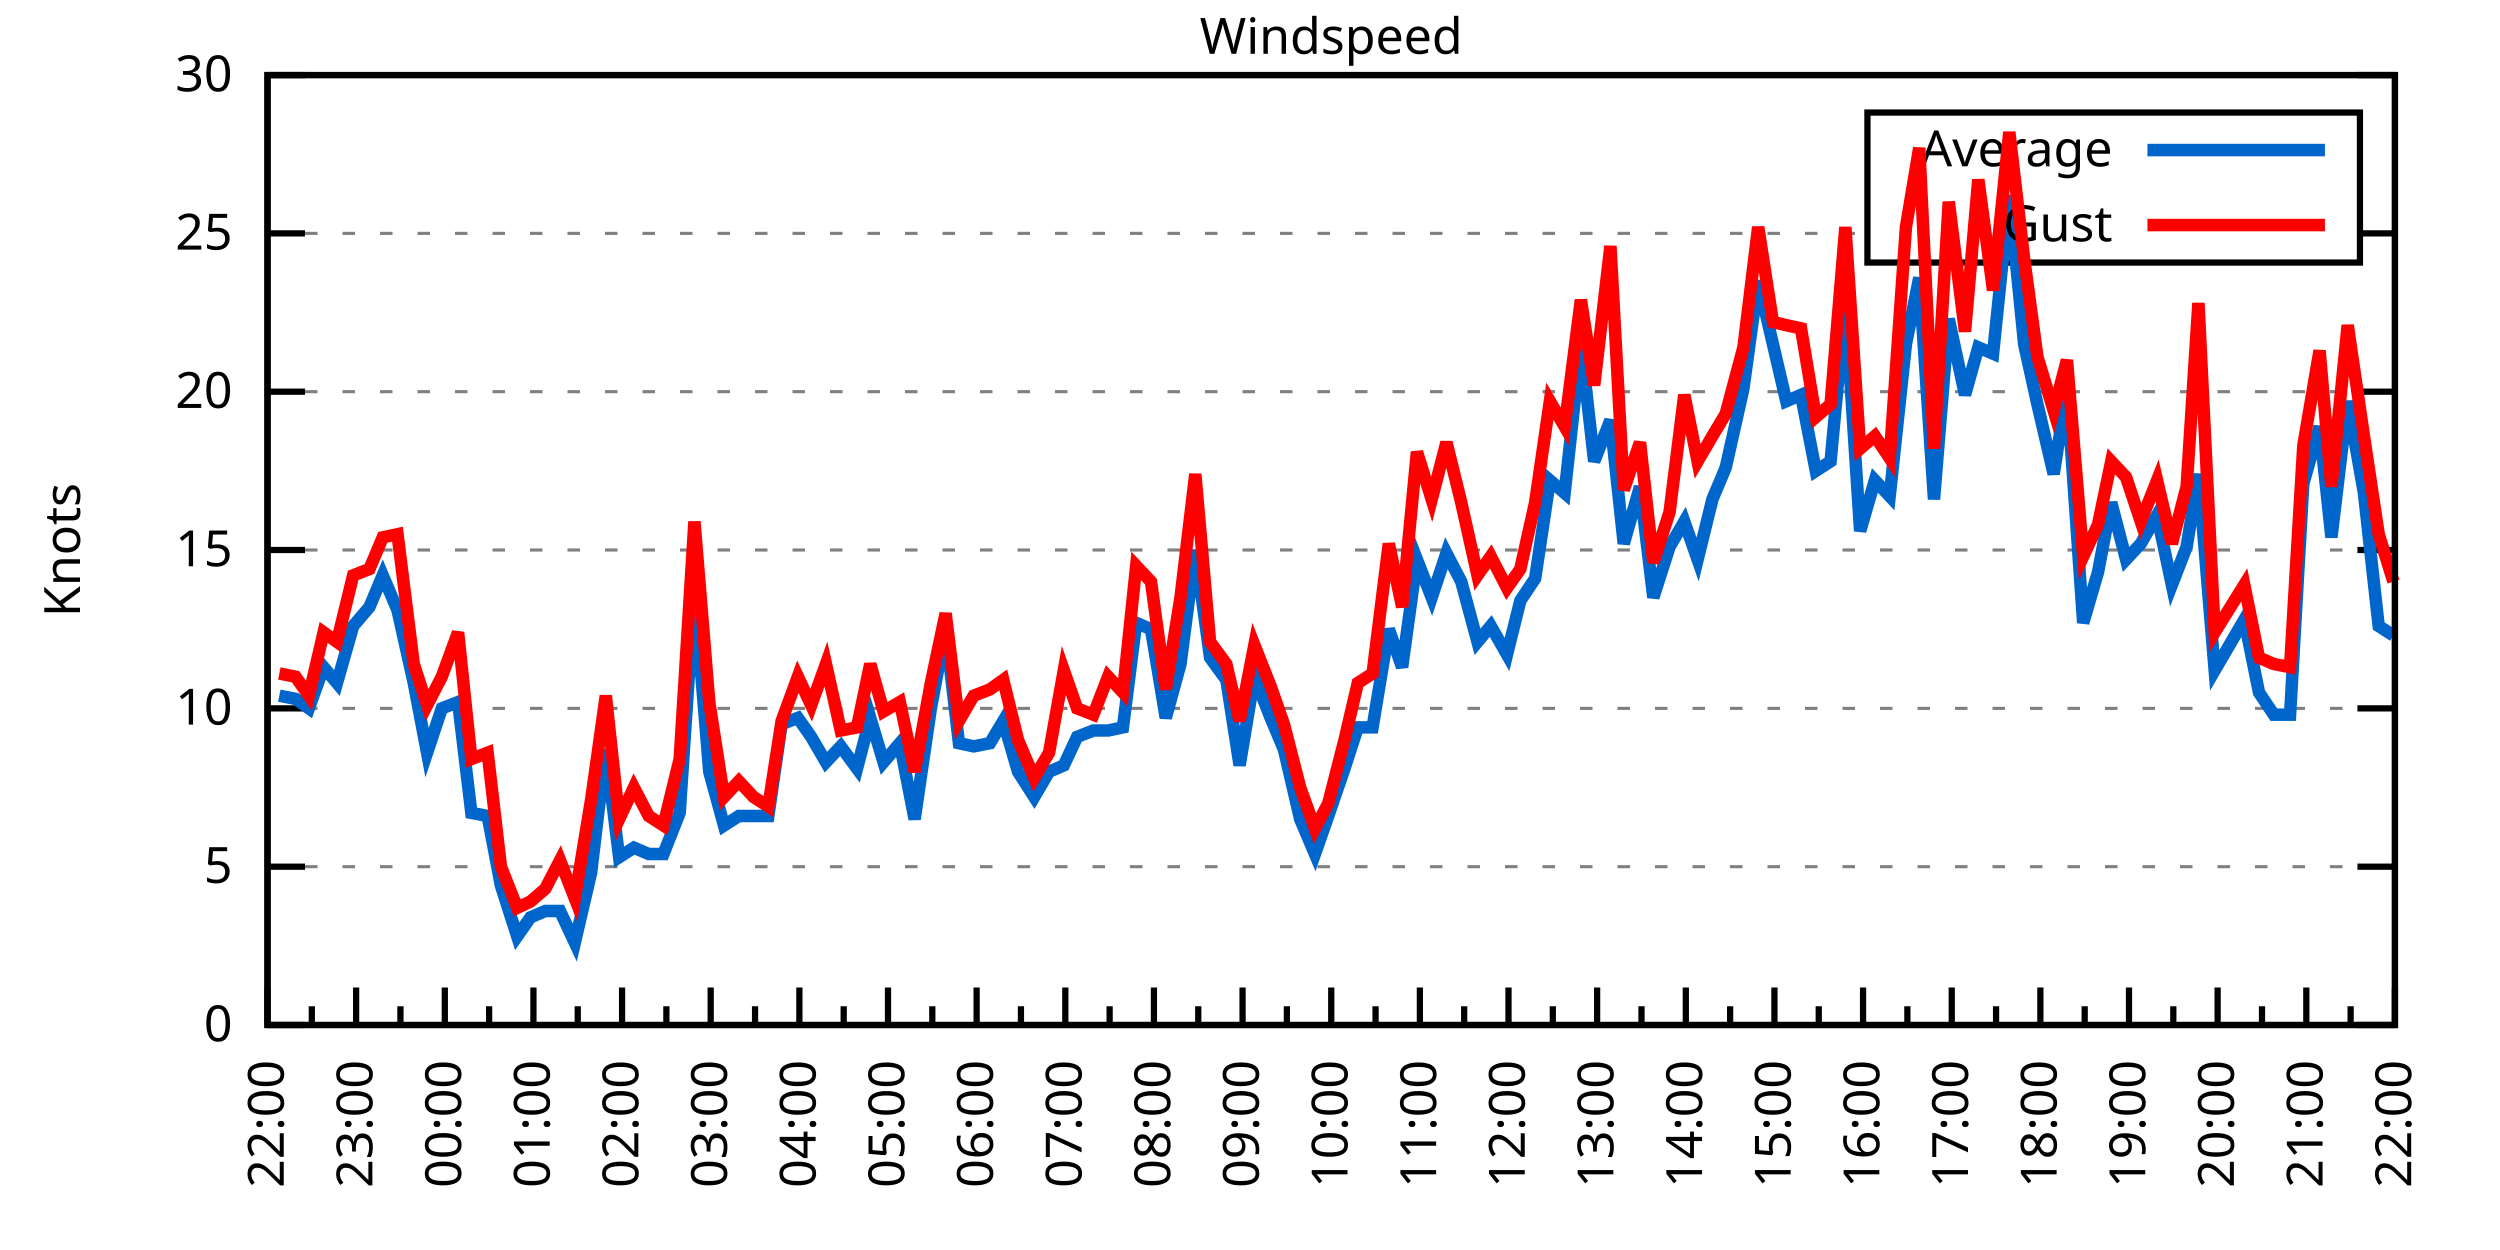
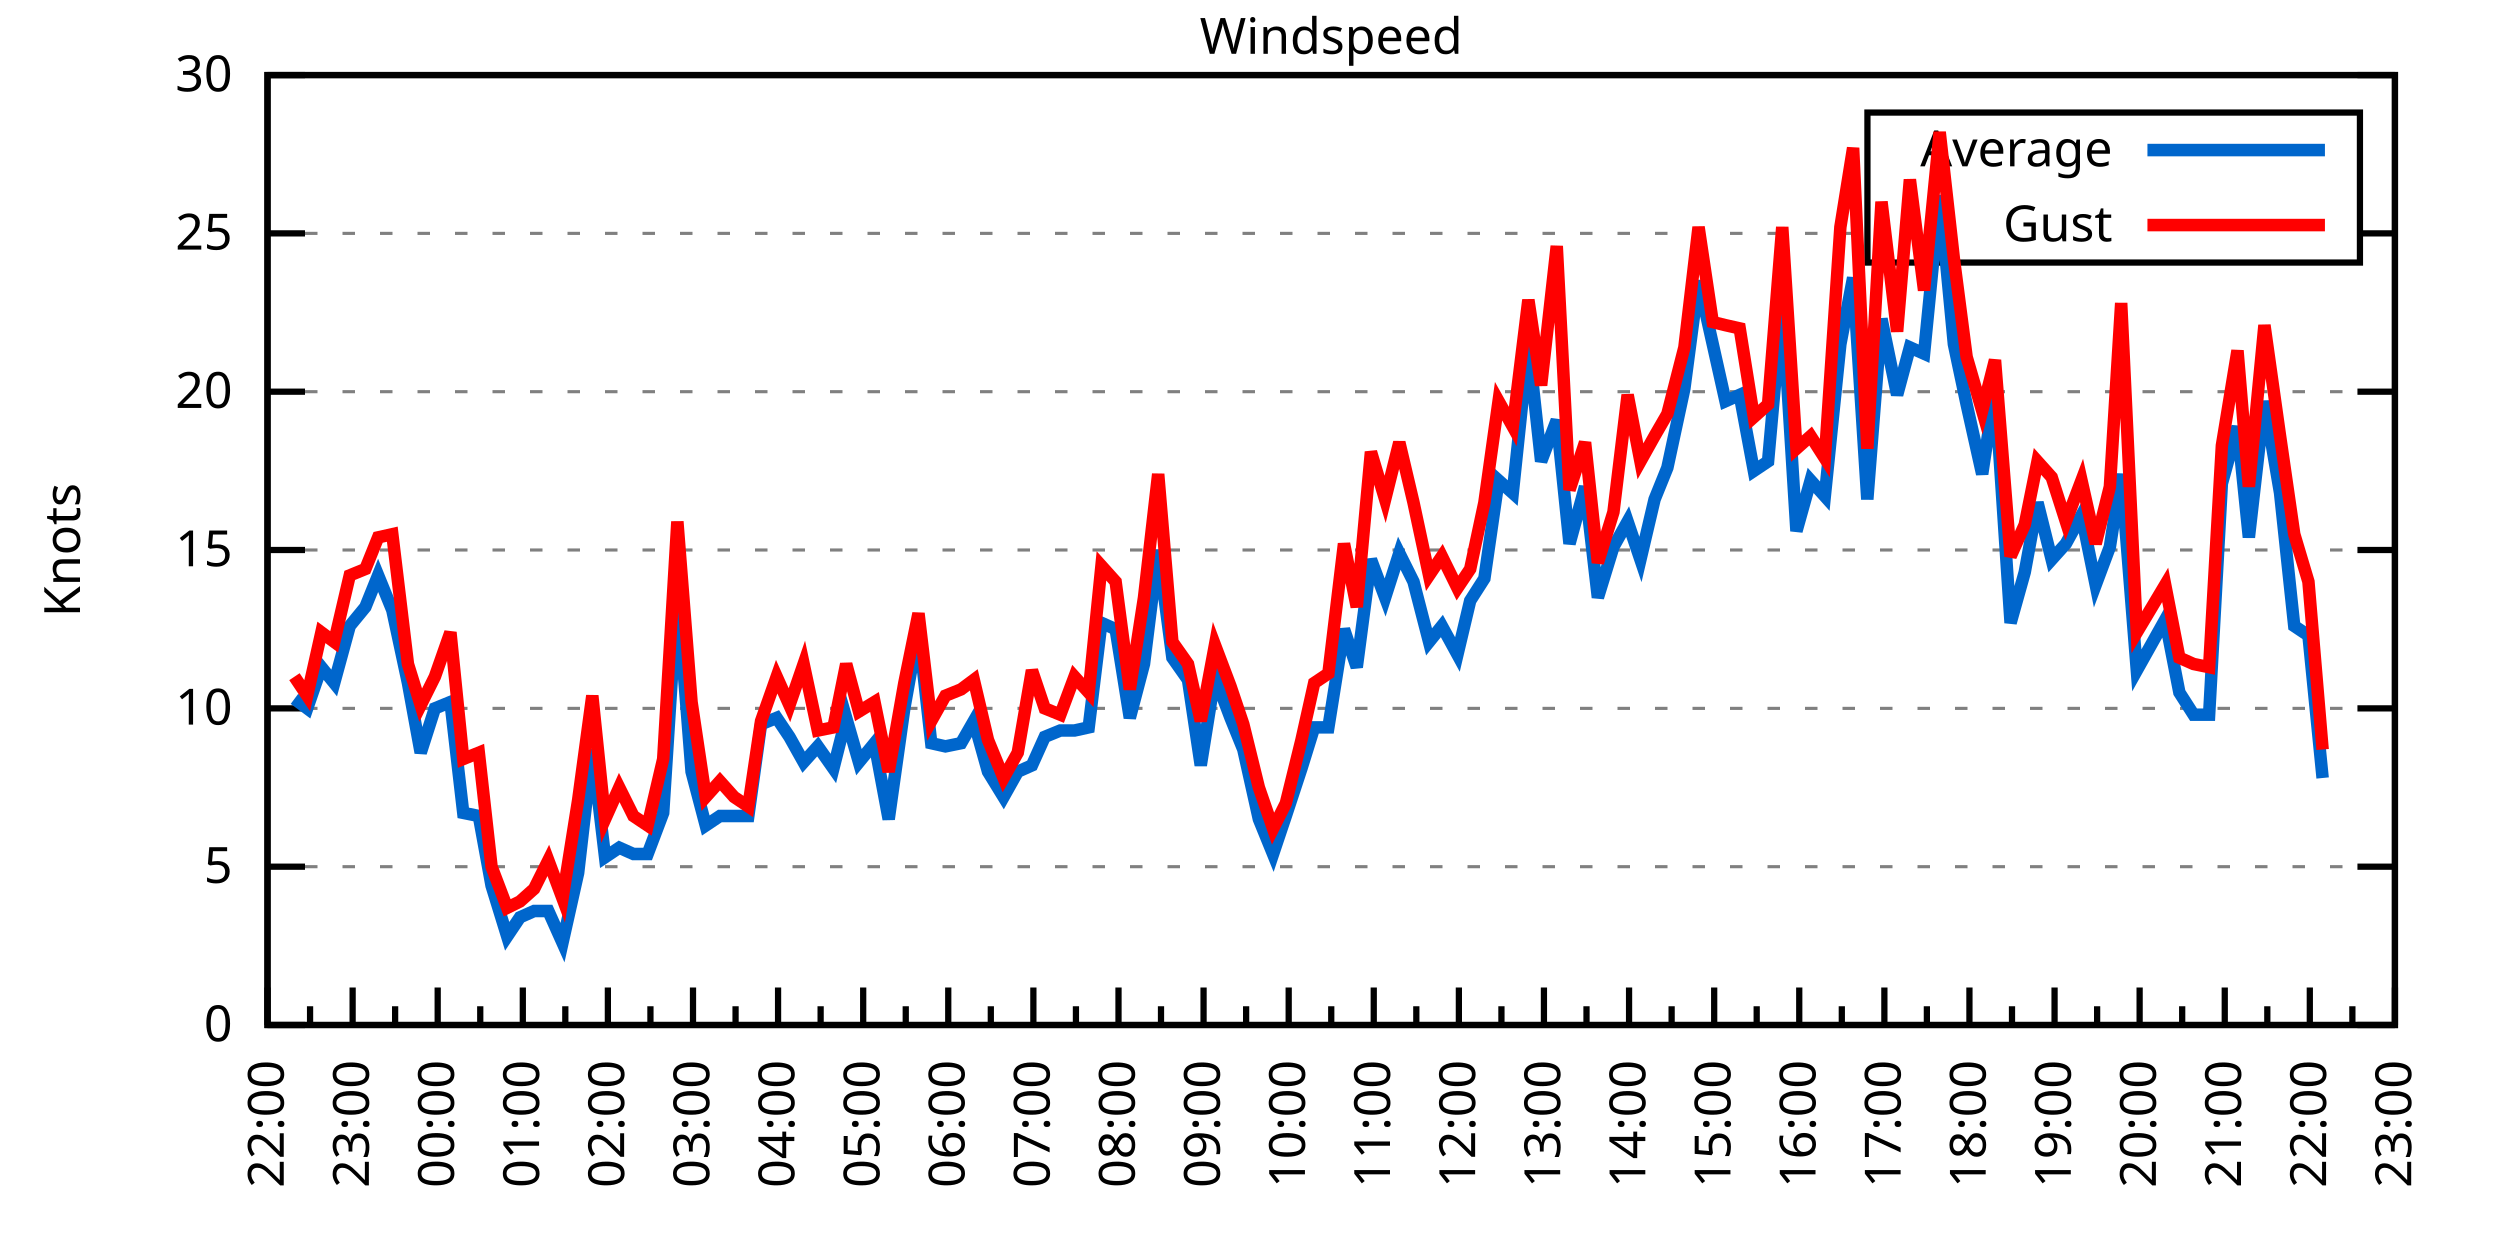
<svg xmlns="http://www.w3.org/2000/svg" xmlns:xlink="http://www.w3.org/1999/xlink" width="400" height="200" viewBox="0 0 400 200">
  <g id="gnuplot_canvas">
    <rect x="0" y="0" width="400" height="200" fill="none" />
    <defs>
      <circle id="gpDot" r="0.5" stroke-width="0.5" stroke="currentColor" />
      <path id="gpPt0" stroke-width="0.333" stroke="currentColor" d="M-1,0 h2 M0,-1 v2" />
      <path id="gpPt1" stroke-width="0.333" stroke="currentColor" d="M-1,-1 L1,1 M1,-1 L-1,1" />
      <path id="gpPt2" stroke-width="0.333" stroke="currentColor" d="M-1,0 L1,0 M0,-1 L0,1 M-1,-1 L1,1 M-1,1 L1,-1" />
      <rect id="gpPt3" stroke-width="0.333" stroke="currentColor" x="-1" y="-1" width="2" height="2" />
      <rect id="gpPt4" stroke-width="0.333" stroke="currentColor" fill="currentColor" x="-1" y="-1" width="2" height="2" />
      <circle id="gpPt5" stroke-width="0.333" stroke="currentColor" cx="0" cy="0" r="1" />
      <use xlink:href="#gpPt5" id="gpPt6" fill="currentColor" stroke="none" />
      <path id="gpPt7" stroke-width="0.333" stroke="currentColor" d="M0,-1.33 L-1.33,0.67 L1.33,0.67 z" />
      <use xlink:href="#gpPt7" id="gpPt8" fill="currentColor" stroke="none" />
      <use xlink:href="#gpPt7" id="gpPt9" stroke="currentColor" transform="rotate(180)" />
      <use xlink:href="#gpPt9" id="gpPt10" fill="currentColor" stroke="none" />
      <use xlink:href="#gpPt3" id="gpPt11" stroke="currentColor" transform="rotate(45)" />
      <use xlink:href="#gpPt11" id="gpPt12" fill="currentColor" stroke="none" />
      <path id="gpPt13" stroke-width="0.333" stroke="currentColor" d="M0,1.330 L1.265,0.411 L0.782,-1.067 L-0.782,-1.076 L-1.265,0.411 z" />
      <use xlink:href="#gpPt13" id="gpPt14" fill="currentColor" stroke="none" />
      <filter id="textbox" filterUnits="objectBoundingBox" x="0" y="0" height="1" width="1">
        <feFlood flood-color="white" flood-opacity="1" result="bgnd" />
        <feComposite in="SourceGraphic" in2="bgnd" operator="atop" />
      </filter>
      <filter id="greybox" filterUnits="objectBoundingBox" x="0" y="0" height="1" width="1">
        <feFlood flood-color="lightgrey" flood-opacity="1" result="grey" />
        <feComposite in="SourceGraphic" in2="grey" operator="atop" />
      </filter>
    </defs>
    <g fill="none" color="white" stroke="currentColor" stroke-width="1.00" stroke-linecap="butt" stroke-linejoin="miter">
</g>
    <g fill="none" color="black" stroke="currentColor" stroke-width="1.00" stroke-linecap="butt" stroke-linejoin="miter">
      <g stroke="none" shape-rendering="crispEdges">
        <polygon fill="rgb(255, 255, 255)" points="42.80,164.00 383.18,164.00 383.18,12.02 42.80,12.02 " />
      </g>
    </g>
    <g fill="none" color="black" stroke="currentColor" stroke-width="1.00" stroke-linecap="butt" stroke-linejoin="miter">
</g>
    <g fill="none" color="black" stroke="black" stroke-width="0.50" stroke-linecap="butt" stroke-linejoin="miter">
</g>
    <g fill="none" color="gray" stroke="currentColor" stroke-width="0.50" stroke-linecap="butt" stroke-linejoin="miter">
      <path stroke="gray" stroke-dasharray="2,4" class="gridline" d="M42.80,164.00 L383.19,164.00  " />
    </g>
    <g fill="none" color="gray" stroke="gray" stroke-width="1.00" stroke-linecap="butt" stroke-linejoin="miter">
</g>
    <g fill="none" color="black" stroke="currentColor" stroke-width="1.00" stroke-linecap="butt" stroke-linejoin="miter">
      <path stroke="black" d="M42.80,164.00 L48.80,164.00 M383.19,164.00 L377.19,164.00  " />
      <g transform="translate(37.20,166.60)" stroke="none" fill="black" font-family="Sans" font-size="8.00" text-anchor="end">
        <text>
          <tspan font-family="Sans"> 0</tspan>
        </text>
      </g>
    </g>
    <g fill="none" color="black" stroke="currentColor" stroke-width="1.00" stroke-linecap="butt" stroke-linejoin="miter">
</g>
    <g fill="none" color="black" stroke="black" stroke-width="0.50" stroke-linecap="butt" stroke-linejoin="miter">
</g>
    <g fill="none" color="gray" stroke="currentColor" stroke-width="0.50" stroke-linecap="butt" stroke-linejoin="miter">
      <path stroke="gray" stroke-dasharray="2,4" class="gridline" d="M42.80,138.67 L383.19,138.67  " />
    </g>
    <g fill="none" color="gray" stroke="gray" stroke-width="1.00" stroke-linecap="butt" stroke-linejoin="miter">
</g>
    <g fill="none" color="black" stroke="currentColor" stroke-width="1.00" stroke-linecap="butt" stroke-linejoin="miter">
      <path stroke="black" d="M42.80,138.67 L48.80,138.67 M383.19,138.67 L377.19,138.67  " />
      <g transform="translate(37.20,141.27)" stroke="none" fill="black" font-family="Sans" font-size="8.00" text-anchor="end">
        <text>
          <tspan font-family="Sans"> 5</tspan>
        </text>
      </g>
    </g>
    <g fill="none" color="black" stroke="currentColor" stroke-width="1.00" stroke-linecap="butt" stroke-linejoin="miter">
</g>
    <g fill="none" color="black" stroke="black" stroke-width="0.50" stroke-linecap="butt" stroke-linejoin="miter">
</g>
    <g fill="none" color="gray" stroke="currentColor" stroke-width="0.50" stroke-linecap="butt" stroke-linejoin="miter">
      <path stroke="gray" stroke-dasharray="2,4" class="gridline" d="M42.80,113.34 L383.19,113.34  " />
    </g>
    <g fill="none" color="gray" stroke="gray" stroke-width="1.00" stroke-linecap="butt" stroke-linejoin="miter">
</g>
    <g fill="none" color="black" stroke="currentColor" stroke-width="1.00" stroke-linecap="butt" stroke-linejoin="miter">
      <path stroke="black" d="M42.80,113.34 L48.80,113.34 M383.19,113.34 L377.19,113.34  " />
      <g transform="translate(37.20,115.94)" stroke="none" fill="black" font-family="Sans" font-size="8.00" text-anchor="end">
        <text>
          <tspan font-family="Sans"> 10</tspan>
        </text>
      </g>
    </g>
    <g fill="none" color="black" stroke="currentColor" stroke-width="1.00" stroke-linecap="butt" stroke-linejoin="miter">
</g>
    <g fill="none" color="black" stroke="black" stroke-width="0.50" stroke-linecap="butt" stroke-linejoin="miter">
</g>
    <g fill="none" color="gray" stroke="currentColor" stroke-width="0.50" stroke-linecap="butt" stroke-linejoin="miter">
      <path stroke="gray" stroke-dasharray="2,4" class="gridline" d="M42.80,88.00 L383.19,88.00  " />
    </g>
    <g fill="none" color="gray" stroke="gray" stroke-width="1.00" stroke-linecap="butt" stroke-linejoin="miter">
</g>
    <g fill="none" color="black" stroke="currentColor" stroke-width="1.00" stroke-linecap="butt" stroke-linejoin="miter">
      <path stroke="black" d="M42.80,88.00 L48.80,88.00 M383.19,88.00 L377.19,88.00  " />
      <g transform="translate(37.20,90.60)" stroke="none" fill="black" font-family="Sans" font-size="8.00" text-anchor="end">
        <text>
          <tspan font-family="Sans"> 15</tspan>
        </text>
      </g>
    </g>
    <g fill="none" color="black" stroke="currentColor" stroke-width="1.00" stroke-linecap="butt" stroke-linejoin="miter">
</g>
    <g fill="none" color="black" stroke="black" stroke-width="0.50" stroke-linecap="butt" stroke-linejoin="miter">
</g>
    <g fill="none" color="gray" stroke="currentColor" stroke-width="0.50" stroke-linecap="butt" stroke-linejoin="miter">
      <path stroke="gray" stroke-dasharray="2,4" class="gridline" d="M42.80,62.67 L383.19,62.67  " />
    </g>
    <g fill="none" color="gray" stroke="gray" stroke-width="1.00" stroke-linecap="butt" stroke-linejoin="miter">
</g>
    <g fill="none" color="black" stroke="currentColor" stroke-width="1.00" stroke-linecap="butt" stroke-linejoin="miter">
      <path stroke="black" d="M42.80,62.67 L48.80,62.67 M383.19,62.67 L377.19,62.67  " />
      <g transform="translate(37.20,65.27)" stroke="none" fill="black" font-family="Sans" font-size="8.00" text-anchor="end">
        <text>
          <tspan font-family="Sans"> 20</tspan>
        </text>
      </g>
    </g>
    <g fill="none" color="black" stroke="currentColor" stroke-width="1.00" stroke-linecap="butt" stroke-linejoin="miter">
</g>
    <g fill="none" color="black" stroke="black" stroke-width="0.50" stroke-linecap="butt" stroke-linejoin="miter">
</g>
    <g fill="none" color="gray" stroke="currentColor" stroke-width="0.50" stroke-linecap="butt" stroke-linejoin="miter">
      <path stroke="gray" stroke-dasharray="2,4" class="gridline" d="M42.80,37.34 L298.79,37.34 M377.59,37.34 L383.19,37.34  " />
    </g>
    <g fill="none" color="gray" stroke="gray" stroke-width="1.00" stroke-linecap="butt" stroke-linejoin="miter">
</g>
    <g fill="none" color="black" stroke="currentColor" stroke-width="1.00" stroke-linecap="butt" stroke-linejoin="miter">
      <path stroke="black" d="M42.80,37.34 L48.80,37.34 M383.19,37.34 L377.19,37.34  " />
      <g transform="translate(37.20,39.94)" stroke="none" fill="black" font-family="Sans" font-size="8.00" text-anchor="end">
        <text>
          <tspan font-family="Sans"> 25</tspan>
        </text>
      </g>
    </g>
    <g fill="none" color="black" stroke="currentColor" stroke-width="1.00" stroke-linecap="butt" stroke-linejoin="miter">
</g>
    <g fill="none" color="black" stroke="black" stroke-width="0.50" stroke-linecap="butt" stroke-linejoin="miter">
</g>
    <g fill="none" color="gray" stroke="currentColor" stroke-width="0.50" stroke-linecap="butt" stroke-linejoin="miter">
      <path stroke="gray" stroke-dasharray="2,4" class="gridline" d="M42.80,12.01 L383.19,12.01  " />
    </g>
    <g fill="none" color="gray" stroke="gray" stroke-width="1.00" stroke-linecap="butt" stroke-linejoin="miter">
</g>
    <g fill="none" color="black" stroke="currentColor" stroke-width="1.00" stroke-linecap="butt" stroke-linejoin="miter">
      <path stroke="black" d="M42.80,12.01 L48.80,12.01 M383.19,12.01 L377.19,12.01  " />
      <g transform="translate(37.20,14.61)" stroke="none" fill="black" font-family="Sans" font-size="8.00" text-anchor="end">
        <text>
          <tspan font-family="Sans"> 30</tspan>
        </text>
      </g>
    </g>
    <g fill="none" color="black" stroke="currentColor" stroke-width="1.00" stroke-linecap="butt" stroke-linejoin="miter">
      <path stroke="black" d="M42.80,164.00 L42.80,158.00  " />
      <g transform="translate(45.40,169.60) rotate(270)" stroke="none" fill="black" font-family="Sans" font-size="8.00" text-anchor="end">
        <text>
          <tspan font-family="Sans">22:00</tspan>
        </text>
      </g>
    </g>
    <g fill="none" color="black" stroke="currentColor" stroke-width="1.00" stroke-linecap="butt" stroke-linejoin="miter">
-       <path stroke="black" d="M49.89,164.00 L49.89,161.00 M56.98,164.00 L56.98,158.00  " />
-       <g transform="translate(59.58,169.60) rotate(270)" stroke="none" fill="black" font-family="Sans" font-size="8.00" text-anchor="end">
+       <path stroke="black" d="M49.61,164.00 L49.61,161.00 M56.42,164.00 L56.42,158.00  " />
+       <g transform="translate(59.02,169.60) rotate(270)" stroke="none" fill="black" font-family="Sans" font-size="8.00" text-anchor="end">
        <text>
          <tspan font-family="Sans">23:00</tspan>
        </text>
      </g>
    </g>
    <g fill="none" color="black" stroke="currentColor" stroke-width="1.00" stroke-linecap="butt" stroke-linejoin="miter">
-       <path stroke="black" d="M64.07,164.00 L64.07,161.00 M71.17,164.00 L71.17,158.00  " />
-       <g transform="translate(73.77,169.60) rotate(270)" stroke="none" fill="black" font-family="Sans" font-size="8.00" text-anchor="end">
+       <path stroke="black" d="M63.22,164.00 L63.22,161.00 M70.03,164.00 L70.03,158.00  " />
+       <g transform="translate(72.63,169.60) rotate(270)" stroke="none" fill="black" font-family="Sans" font-size="8.00" text-anchor="end">
        <text>
          <tspan font-family="Sans">00:00</tspan>
        </text>
      </g>
    </g>
    <g fill="none" color="black" stroke="currentColor" stroke-width="1.00" stroke-linecap="butt" stroke-linejoin="miter">
-       <path stroke="black" d="M78.26,164.00 L78.26,161.00 M85.35,164.00 L85.35,158.00  " />
-       <g transform="translate(87.95,169.60) rotate(270)" stroke="none" fill="black" font-family="Sans" font-size="8.00" text-anchor="end">
+       <path stroke="black" d="M76.84,164.00 L76.84,161.00 M83.65,164.00 L83.65,158.00  " />
+       <g transform="translate(86.25,169.60) rotate(270)" stroke="none" fill="black" font-family="Sans" font-size="8.00" text-anchor="end">
        <text>
          <tspan font-family="Sans">01:00</tspan>
        </text>
      </g>
    </g>
    <g fill="none" color="black" stroke="currentColor" stroke-width="1.00" stroke-linecap="butt" stroke-linejoin="miter">
-       <path stroke="black" d="M92.44,164.00 L92.44,161.00 M99.53,164.00 L99.53,158.00  " />
-       <g transform="translate(102.13,169.60) rotate(270)" stroke="none" fill="black" font-family="Sans" font-size="8.00" text-anchor="end">
+       <path stroke="black" d="M90.45,164.00 L90.45,161.00 M97.26,164.00 L97.26,158.00  " />
+       <g transform="translate(99.86,169.60) rotate(270)" stroke="none" fill="black" font-family="Sans" font-size="8.00" text-anchor="end">
        <text>
          <tspan font-family="Sans">02:00</tspan>
        </text>
      </g>
    </g>
    <g fill="none" color="black" stroke="currentColor" stroke-width="1.00" stroke-linecap="butt" stroke-linejoin="miter">
-       <path stroke="black" d="M106.62,164.00 L106.62,161.00 M113.71,164.00 L113.71,158.00  " />
-       <g transform="translate(116.31,169.60) rotate(270)" stroke="none" fill="black" font-family="Sans" font-size="8.00" text-anchor="end">
+       <path stroke="black" d="M104.07,164.00 L104.07,161.00 M110.88,164.00 L110.88,158.00  " />
+       <g transform="translate(113.48,169.60) rotate(270)" stroke="none" fill="black" font-family="Sans" font-size="8.00" text-anchor="end">
        <text>
          <tspan font-family="Sans">03:00</tspan>
        </text>
      </g>
    </g>
    <g fill="none" color="black" stroke="currentColor" stroke-width="1.00" stroke-linecap="butt" stroke-linejoin="miter">
-       <path stroke="black" d="M120.81,164.00 L120.81,161.00 M127.90,164.00 L127.90,158.00  " />
-       <g transform="translate(130.50,169.60) rotate(270)" stroke="none" fill="black" font-family="Sans" font-size="8.00" text-anchor="end">
+       <path stroke="black" d="M117.69,164.00 L117.69,161.00 M124.49,164.00 L124.49,158.00  " />
+       <g transform="translate(127.09,169.60) rotate(270)" stroke="none" fill="black" font-family="Sans" font-size="8.00" text-anchor="end">
        <text>
          <tspan font-family="Sans">04:00</tspan>
        </text>
      </g>
    </g>
    <g fill="none" color="black" stroke="currentColor" stroke-width="1.00" stroke-linecap="butt" stroke-linejoin="miter">
-       <path stroke="black" d="M134.99,164.00 L134.99,161.00 M142.08,164.00 L142.08,158.00  " />
-       <g transform="translate(144.68,169.60) rotate(270)" stroke="none" fill="black" font-family="Sans" font-size="8.00" text-anchor="end">
+       <path stroke="black" d="M131.30,164.00 L131.30,161.00 M138.11,164.00 L138.11,158.00  " />
+       <g transform="translate(140.71,169.60) rotate(270)" stroke="none" fill="black" font-family="Sans" font-size="8.00" text-anchor="end">
        <text>
          <tspan font-family="Sans">05:00</tspan>
        </text>
      </g>
    </g>
    <g fill="none" color="black" stroke="currentColor" stroke-width="1.00" stroke-linecap="butt" stroke-linejoin="miter">
-       <path stroke="black" d="M149.17,164.00 L149.17,161.00 M156.26,164.00 L156.26,158.00  " />
-       <g transform="translate(158.86,169.60) rotate(270)" stroke="none" fill="black" font-family="Sans" font-size="8.00" text-anchor="end">
+       <path stroke="black" d="M144.92,164.00 L144.92,161.00 M151.72,164.00 L151.72,158.00  " />
+       <g transform="translate(154.32,169.60) rotate(270)" stroke="none" fill="black" font-family="Sans" font-size="8.00" text-anchor="end">
        <text>
          <tspan font-family="Sans">06:00</tspan>
        </text>
      </g>
    </g>
    <g fill="none" color="black" stroke="currentColor" stroke-width="1.00" stroke-linecap="butt" stroke-linejoin="miter">
-       <path stroke="black" d="M163.35,164.00 L163.35,161.00 M170.45,164.00 L170.45,158.00  " />
-       <g transform="translate(173.05,169.60) rotate(270)" stroke="none" fill="black" font-family="Sans" font-size="8.00" text-anchor="end">
+       <path stroke="black" d="M158.53,164.00 L158.53,161.00 M165.34,164.00 L165.34,158.00  " />
+       <g transform="translate(167.94,169.60) rotate(270)" stroke="none" fill="black" font-family="Sans" font-size="8.00" text-anchor="end">
        <text>
          <tspan font-family="Sans">07:00</tspan>
        </text>
      </g>
    </g>
    <g fill="none" color="black" stroke="currentColor" stroke-width="1.00" stroke-linecap="butt" stroke-linejoin="miter">
-       <path stroke="black" d="M177.54,164.00 L177.54,161.00 M184.63,164.00 L184.63,158.00  " />
-       <g transform="translate(187.23,169.60) rotate(270)" stroke="none" fill="black" font-family="Sans" font-size="8.00" text-anchor="end">
+       <path stroke="black" d="M172.15,164.00 L172.15,161.00 M178.96,164.00 L178.96,158.00  " />
+       <g transform="translate(181.56,169.60) rotate(270)" stroke="none" fill="black" font-family="Sans" font-size="8.00" text-anchor="end">
        <text>
          <tspan font-family="Sans">08:00</tspan>
        </text>
      </g>
    </g>
    <g fill="none" color="black" stroke="currentColor" stroke-width="1.00" stroke-linecap="butt" stroke-linejoin="miter">
-       <path stroke="black" d="M191.72,164.00 L191.72,161.00 M198.81,164.00 L198.81,158.00  " />
-       <g transform="translate(201.41,169.60) rotate(270)" stroke="none" fill="black" font-family="Sans" font-size="8.00" text-anchor="end">
+       <path stroke="black" d="M185.76,164.00 L185.76,161.00 M192.57,164.00 L192.57,158.00  " />
+       <g transform="translate(195.17,169.60) rotate(270)" stroke="none" fill="black" font-family="Sans" font-size="8.00" text-anchor="end">
        <text>
          <tspan font-family="Sans">09:00</tspan>
        </text>
      </g>
    </g>
    <g fill="none" color="black" stroke="currentColor" stroke-width="1.00" stroke-linecap="butt" stroke-linejoin="miter">
-       <path stroke="black" d="M205.90,164.00 L205.90,161.00 M213.00,164.00 L213.00,158.00  " />
-       <g transform="translate(215.60,169.60) rotate(270)" stroke="none" fill="black" font-family="Sans" font-size="8.00" text-anchor="end">
+       <path stroke="black" d="M199.38,164.00 L199.38,161.00 M206.19,164.00 L206.19,158.00  " />
+       <g transform="translate(208.79,169.60) rotate(270)" stroke="none" fill="black" font-family="Sans" font-size="8.00" text-anchor="end">
        <text>
          <tspan font-family="Sans">10:00</tspan>
        </text>
      </g>
    </g>
    <g fill="none" color="black" stroke="currentColor" stroke-width="1.00" stroke-linecap="butt" stroke-linejoin="miter">
-       <path stroke="black" d="M220.09,164.00 L220.09,161.00 M227.18,164.00 L227.18,158.00  " />
-       <g transform="translate(229.78,169.60) rotate(270)" stroke="none" fill="black" font-family="Sans" font-size="8.00" text-anchor="end">
+       <path stroke="black" d="M213.00,164.00 L213.00,161.00 M219.80,164.00 L219.80,158.00  " />
+       <g transform="translate(222.40,169.60) rotate(270)" stroke="none" fill="black" font-family="Sans" font-size="8.00" text-anchor="end">
        <text>
          <tspan font-family="Sans">11:00</tspan>
        </text>
      </g>
    </g>
    <g fill="none" color="black" stroke="currentColor" stroke-width="1.00" stroke-linecap="butt" stroke-linejoin="miter">
-       <path stroke="black" d="M234.27,164.00 L234.27,161.00 M241.36,164.00 L241.36,158.00  " />
-       <g transform="translate(243.96,169.60) rotate(270)" stroke="none" fill="black" font-family="Sans" font-size="8.00" text-anchor="end">
+       <path stroke="black" d="M226.61,164.00 L226.61,161.00 M233.42,164.00 L233.42,158.00  " />
+       <g transform="translate(236.02,169.60) rotate(270)" stroke="none" fill="black" font-family="Sans" font-size="8.00" text-anchor="end">
        <text>
          <tspan font-family="Sans">12:00</tspan>
        </text>
      </g>
    </g>
    <g fill="none" color="black" stroke="currentColor" stroke-width="1.00" stroke-linecap="butt" stroke-linejoin="miter">
-       <path stroke="black" d="M248.45,164.00 L248.45,161.00 M255.54,164.00 L255.54,158.00  " />
-       <g transform="translate(258.14,169.60) rotate(270)" stroke="none" fill="black" font-family="Sans" font-size="8.00" text-anchor="end">
+       <path stroke="black" d="M240.23,164.00 L240.23,161.00 M247.03,164.00 L247.03,158.00  " />
+       <g transform="translate(249.63,169.60) rotate(270)" stroke="none" fill="black" font-family="Sans" font-size="8.00" text-anchor="end">
        <text>
          <tspan font-family="Sans">13:00</tspan>
        </text>
      </g>
    </g>
    <g fill="none" color="black" stroke="currentColor" stroke-width="1.00" stroke-linecap="butt" stroke-linejoin="miter">
-       <path stroke="black" d="M262.64,164.00 L262.64,161.00 M269.73,164.00 L269.73,158.00  " />
-       <g transform="translate(272.33,169.60) rotate(270)" stroke="none" fill="black" font-family="Sans" font-size="8.00" text-anchor="end">
+       <path stroke="black" d="M253.84,164.00 L253.84,161.00 M260.65,164.00 L260.65,158.00  " />
+       <g transform="translate(263.25,169.60) rotate(270)" stroke="none" fill="black" font-family="Sans" font-size="8.00" text-anchor="end">
        <text>
          <tspan font-family="Sans">14:00</tspan>
        </text>
      </g>
    </g>
    <g fill="none" color="black" stroke="currentColor" stroke-width="1.00" stroke-linecap="butt" stroke-linejoin="miter">
-       <path stroke="black" d="M276.82,164.00 L276.82,161.00 M283.91,164.00 L283.91,158.00  " />
-       <g transform="translate(286.51,169.60) rotate(270)" stroke="none" fill="black" font-family="Sans" font-size="8.00" text-anchor="end">
+       <path stroke="black" d="M267.46,164.00 L267.46,161.00 M274.27,164.00 L274.27,158.00  " />
+       <g transform="translate(276.87,169.60) rotate(270)" stroke="none" fill="black" font-family="Sans" font-size="8.00" text-anchor="end">
        <text>
          <tspan font-family="Sans">15:00</tspan>
        </text>
      </g>
    </g>
    <g fill="none" color="black" stroke="currentColor" stroke-width="1.00" stroke-linecap="butt" stroke-linejoin="miter">
-       <path stroke="black" d="M291.00,164.00 L291.00,161.00 M298.09,164.00 L298.09,158.00  " />
-       <g transform="translate(300.69,169.60) rotate(270)" stroke="none" fill="black" font-family="Sans" font-size="8.00" text-anchor="end">
+       <path stroke="black" d="M281.07,164.00 L281.07,161.00 M287.88,164.00 L287.88,158.00  " />
+       <g transform="translate(290.48,169.60) rotate(270)" stroke="none" fill="black" font-family="Sans" font-size="8.00" text-anchor="end">
        <text>
          <tspan font-family="Sans">16:00</tspan>
        </text>
      </g>
    </g>
    <g fill="none" color="black" stroke="currentColor" stroke-width="1.00" stroke-linecap="butt" stroke-linejoin="miter">
-       <path stroke="black" d="M305.18,164.00 L305.18,161.00 M312.28,164.00 L312.28,158.00  " />
-       <g transform="translate(314.88,169.60) rotate(270)" stroke="none" fill="black" font-family="Sans" font-size="8.00" text-anchor="end">
+       <path stroke="black" d="M294.69,164.00 L294.69,161.00 M301.50,164.00 L301.50,158.00  " />
+       <g transform="translate(304.10,169.60) rotate(270)" stroke="none" fill="black" font-family="Sans" font-size="8.00" text-anchor="end">
        <text>
          <tspan font-family="Sans">17:00</tspan>
        </text>
      </g>
    </g>
    <g fill="none" color="black" stroke="currentColor" stroke-width="1.00" stroke-linecap="butt" stroke-linejoin="miter">
-       <path stroke="black" d="M319.37,164.00 L319.37,161.00 M326.46,164.00 L326.46,158.00  " />
-       <g transform="translate(329.06,169.60) rotate(270)" stroke="none" fill="black" font-family="Sans" font-size="8.00" text-anchor="end">
+       <path stroke="black" d="M308.30,164.00 L308.30,161.00 M315.11,164.00 L315.11,158.00  " />
+       <g transform="translate(317.71,169.60) rotate(270)" stroke="none" fill="black" font-family="Sans" font-size="8.00" text-anchor="end">
        <text>
          <tspan font-family="Sans">18:00</tspan>
        </text>
      </g>
    </g>
    <g fill="none" color="black" stroke="currentColor" stroke-width="1.00" stroke-linecap="butt" stroke-linejoin="miter">
-       <path stroke="black" d="M333.55,164.00 L333.55,161.00 M340.64,164.00 L340.64,158.00  " />
-       <g transform="translate(343.24,169.60) rotate(270)" stroke="none" fill="black" font-family="Sans" font-size="8.00" text-anchor="end">
+       <path stroke="black" d="M321.92,164.00 L321.92,161.00 M328.73,164.00 L328.73,158.00  " />
+       <g transform="translate(331.33,169.60) rotate(270)" stroke="none" fill="black" font-family="Sans" font-size="8.00" text-anchor="end">
        <text>
          <tspan font-family="Sans">19:00</tspan>
        </text>
      </g>
    </g>
    <g fill="none" color="black" stroke="currentColor" stroke-width="1.00" stroke-linecap="butt" stroke-linejoin="miter">
-       <path stroke="black" d="M347.73,164.00 L347.73,161.00 M354.82,164.00 L354.82,158.00  " />
-       <g transform="translate(357.42,169.60) rotate(270)" stroke="none" fill="black" font-family="Sans" font-size="8.00" text-anchor="end">
+       <path stroke="black" d="M335.54,164.00 L335.54,161.00 M342.34,164.00 L342.34,158.00  " />
+       <g transform="translate(344.94,169.60) rotate(270)" stroke="none" fill="black" font-family="Sans" font-size="8.00" text-anchor="end">
        <text>
          <tspan font-family="Sans">20:00</tspan>
        </text>
      </g>
    </g>
    <g fill="none" color="black" stroke="currentColor" stroke-width="1.00" stroke-linecap="butt" stroke-linejoin="miter">
-       <path stroke="black" d="M361.92,164.00 L361.92,161.00 M369.01,164.00 L369.01,158.00  " />
-       <g transform="translate(371.61,169.60) rotate(270)" stroke="none" fill="black" font-family="Sans" font-size="8.00" text-anchor="end">
+       <path stroke="black" d="M349.15,164.00 L349.15,161.00 M355.96,164.00 L355.96,158.00  " />
+       <g transform="translate(358.56,169.60) rotate(270)" stroke="none" fill="black" font-family="Sans" font-size="8.00" text-anchor="end">
        <text>
          <tspan font-family="Sans">21:00</tspan>
        </text>
      </g>
    </g>
    <g fill="none" color="black" stroke="currentColor" stroke-width="1.00" stroke-linecap="butt" stroke-linejoin="miter">
-       <path stroke="black" d="M376.10,164.00 L376.10,161.00 M383.19,164.00 L383.19,158.00  " />
+       <path stroke="black" d="M362.77,164.00 L362.77,161.00 M369.57,164.00 L369.57,158.00  " />
+       <g transform="translate(372.17,169.60) rotate(270)" stroke="none" fill="black" font-family="Sans" font-size="8.00" text-anchor="end">
+         <text>
+           <tspan font-family="Sans">22:00</tspan>
+         </text>
+       </g>
+     </g>
+     <g fill="none" color="black" stroke="currentColor" stroke-width="1.00" stroke-linecap="butt" stroke-linejoin="miter">
+       <path stroke="black" d="M376.38,164.00 L376.38,161.00 M383.19,164.00 L383.19,158.00  " />
      <g transform="translate(385.79,169.60) rotate(270)" stroke="none" fill="black" font-family="Sans" font-size="8.00" text-anchor="end">
        <text>
-           <tspan font-family="Sans">22:00</tspan>
+           <tspan font-family="Sans">23:00</tspan>
        </text>
      </g>
    </g>
    <g fill="none" color="black" stroke="currentColor" stroke-width="1.00" stroke-linecap="butt" stroke-linejoin="miter">
</g>
    <g fill="none" color="black" stroke="currentColor" stroke-width="1.00" stroke-linecap="butt" stroke-linejoin="miter">
      <path stroke="black" d="M42.80,12.01 L42.80,164.00 L383.19,164.00 L383.19,12.01 L42.80,12.01 Z  " />
    </g>
    <g fill="none" color="black" stroke="currentColor" stroke-width="1.00" stroke-linecap="butt" stroke-linejoin="miter">
      <g transform="translate(12.80,88.01) rotate(270)" stroke="none" fill="black" font-family="Sans" font-size="8.00" text-anchor="middle">
        <text>
          <tspan font-family="Sans">Knots</tspan>
        </text>
      </g>
    </g>
    <g fill="none" color="black" stroke="currentColor" stroke-width="1.00" stroke-linecap="butt" stroke-linejoin="miter">
</g>
    <g fill="none" color="black" stroke="currentColor" stroke-width="1.00" stroke-linecap="butt" stroke-linejoin="miter">
      <path stroke="black" d="M298.79,42.01 L298.79,18.01 L377.59,18.01 L377.59,42.01 L298.79,42.01 Z  " />
    </g>
    <g id="Windspeed_plot_1">
      <g fill="none" color="white" stroke="black" stroke-width="2.00" stroke-linecap="butt" stroke-linejoin="miter">
</g>
      <g fill="none" color="black" stroke="currentColor" stroke-width="2.00" stroke-linecap="butt" stroke-linejoin="miter">
        <g transform="translate(337.99,26.61)" stroke="none" fill="black" font-family="Sans" font-size="8.00" text-anchor="end">
          <text>
            <tspan font-family="Sans">Average</tspan>
          </text>
        </g>
      </g>
      <g fill="none" color="black" stroke="currentColor" stroke-width="2.00" stroke-linecap="butt" stroke-linejoin="miter">
-         <path stroke="rgb(  0, 102, 204)" d="M343.59,24.01 L371.99,24.01 M44.69,111.31 L47.29,111.82 L49.42,113.34 L51.78,106.75 L53.91,109.28 L56.51,100.16   L59.11,97.12 L61.24,92.06 L63.60,97.63 L66.20,109.28 L68.33,120.43 L70.69,113.34 L73.29,112.32 L75.42,130.06   L78.02,130.56 L80.15,141.71 L82.75,149.81 L84.88,146.77 L87.24,145.76 L89.60,145.76 L91.97,150.83 L94.57,139.68   L96.93,119.92 L99.06,137.15 L101.42,135.63 L103.79,136.64 L106.15,136.64 L108.75,130.06 L111.11,94.59 L113.48,123.47   L115.84,132.08 L118.21,130.56 L120.57,130.56 L122.93,130.56 L125.06,115.87 L127.66,114.86 L129.79,117.90 L132.15,121.95   L134.52,119.42 L137.12,122.96 L139.24,114.86 L141.37,121.95 L143.97,118.91 L146.34,131.07 L148.94,113.34 L151.30,100.67   L153.43,118.91 L155.79,119.42 L158.39,118.91 L160.52,115.36 L162.88,123.47 L165.48,127.52 L167.85,123.47 L170.21,122.46   L172.34,117.90 L174.94,116.88 L177.30,116.88 L179.67,116.38 L181.79,99.66 L184.16,100.67 L186.52,114.86 L188.88,106.24   L191.25,88.00 L193.61,105.23 L196.21,108.78 L198.34,122.46 L200.70,108.27 L203.30,114.86 L205.43,119.92 L208.03,131.07   L210.39,136.64 L212.52,130.56 L215.12,122.96 L217.25,116.38 L219.61,116.38 L222.21,100.67 L224.34,106.75 L226.71,89.52   L229.07,95.60 L231.43,88.51 L233.80,93.07 L236.40,102.70 L238.52,100.16 L241.12,104.72 L243.25,96.11 L245.62,92.56   L247.98,76.86 L250.34,78.89 L252.94,55.07 L255.07,73.82 L257.67,67.23 L259.80,86.99 L262.40,77.87 L264.53,95.60   L267.13,87.50 L269.49,83.45 L271.62,89.52 L273.98,79.90 L276.11,74.83 L278.95,62.17 L281.31,44.94 L283.67,55.07   L285.80,64.19 L288.16,63.18 L290.53,75.34 L292.89,73.82 L295.26,48.49 L297.62,84.97 L299.98,76.86 L302.35,79.39   L304.95,55.07 L307.08,44.43 L309.44,79.90 L311.80,51.02 L314.40,63.18 L316.53,55.58 L318.89,56.59 L321.49,31.26   L323.86,55.07 L325.99,64.70 L328.59,75.85 L330.71,62.17 L333.31,99.66 L335.68,91.55 L337.80,80.41 L340.17,89.52   L342.53,86.99 L345.13,82.43 L347.50,93.58 L349.86,87.50 L351.75,75.85 L354.35,107.26 L359.08,99.15 L361.44,110.80   L363.81,114.35 L366.41,114.35 L368.53,77.37 L371.13,68.25 L373.03,85.98 L375.63,64.19 L378.23,78.89 L380.59,100.16   L382.95,101.68  " />
+         <path stroke="rgb(  0, 102, 204)" d="M343.59,24.01 L371.99,24.01 M47.11,111.82 L49.15,113.34 L51.42,106.75 L53.47,109.28 L55.96,100.16 L58.46,97.12   L60.50,92.06 L62.77,97.63 L65.27,109.28 L67.31,120.43 L69.58,113.34 L72.07,112.32 L74.12,130.06 L76.61,130.56   L78.65,141.71 L81.15,149.81 L83.19,146.77 L85.46,145.76 L87.73,145.76 L90.00,150.83 L92.50,139.68 L94.77,119.92   L96.81,137.15 L99.08,135.63 L101.35,136.64 L103.62,136.64 L106.11,130.06 L108.38,94.59 L110.65,123.47 L112.92,132.08   L115.19,130.56 L117.46,130.56 L119.73,130.56 L121.77,115.87 L124.27,114.86 L126.31,117.90 L128.58,121.95 L130.85,119.42   L133.34,122.96 L135.39,114.86 L137.43,121.95 L139.92,118.91 L142.19,131.07 L144.69,113.34 L146.96,100.67 L149.00,118.91   L151.27,119.42 L153.77,118.91 L155.81,115.36 L158.08,123.47 L160.57,127.52 L162.84,123.47 L165.11,122.46 L167.16,117.90   L169.65,116.88 L171.92,116.88 L174.19,116.38 L176.23,99.66 L178.50,100.67 L180.77,114.86 L183.04,106.24 L185.31,88.00   L187.58,105.23 L190.08,108.78 L192.12,122.46 L194.39,108.27 L196.88,114.86 L198.93,119.92 L201.42,131.07 L203.69,136.64   L205.73,130.56 L208.23,122.96 L210.27,116.38 L212.54,116.38 L215.04,100.67 L217.08,106.75 L219.35,89.52 L221.62,95.60   L223.89,88.51 L226.16,93.07 L228.65,102.70 L230.70,100.16 L233.19,104.72 L235.23,96.11 L237.50,92.56 L239.77,76.86   L242.04,78.89 L244.54,55.07 L246.58,73.82 L249.08,67.23 L251.12,86.99 L253.61,77.87 L255.66,95.60 L258.15,87.50   L260.42,83.45 L262.47,89.52 L264.73,79.90 L266.78,74.83 L269.50,62.17 L271.77,44.94 L274.04,55.07 L276.08,64.19   L278.35,63.18 L280.62,75.34 L282.89,73.82 L285.16,48.49 L287.43,84.97 L289.70,76.86 L291.97,79.39 L294.46,55.07   L296.50,44.43 L298.77,79.90 L301.04,51.02 L303.54,63.18 L305.58,55.58 L307.85,56.59 L310.35,31.26 L312.62,55.07   L314.66,64.70 L317.15,75.85 L319.20,62.17 L321.69,99.66 L323.96,91.55 L326.00,80.41 L328.27,89.52 L330.54,86.99   L333.04,82.43 L335.31,93.58 L337.58,87.50 L339.39,75.85 L341.89,107.26 L346.43,99.15 L348.70,110.80 L350.97,114.35   L353.46,114.35 L355.50,77.37 L358.00,68.25 L359.82,85.98 L362.31,64.19 L364.81,78.89 L367.08,100.16 L369.35,101.68   L371.62,124.48  " />
      </g>
    </g>
    <g id="Windspeed_plot_2">
      <g fill="none" color="black" stroke="currentColor" stroke-width="2.00" stroke-linecap="butt" stroke-linejoin="miter">
        <g transform="translate(337.99,38.61)" stroke="none" fill="black" font-family="Sans" font-size="8.00" text-anchor="end">
          <text>
            <tspan font-family="Sans">Gust</tspan>
          </text>
        </g>
      </g>
      <g fill="none" color="black" stroke="currentColor" stroke-width="2.00" stroke-linecap="butt" stroke-linejoin="miter">
-         <path stroke="rgb(255,   0,   0)" d="M343.59,36.01 L371.99,36.01 M44.69,107.76 L47.29,108.27 L49.42,111.31 L51.78,101.18 L53.91,102.70 L56.51,92.06   L59.11,91.04 L61.24,85.98 L63.60,85.47 L66.20,106.24 L68.33,112.83 L70.69,108.27 L73.29,101.18 L75.42,121.44   L78.02,120.43 L80.15,138.67 L82.75,145.25 L84.88,144.24 L87.24,142.21 L89.60,137.66 L91.97,143.73 L94.57,128.03   L96.93,111.31 L99.06,131.07 L101.42,126.00 L103.79,130.56 L106.15,132.08 L108.75,121.44 L111.11,83.45 L113.48,112.32   L115.84,127.52 L118.21,124.99 L120.57,127.52 L122.93,129.04 L125.06,115.36 L127.66,108.27 L129.79,112.83 L132.15,106.24   L134.52,116.88 L137.12,116.38 L139.24,106.24 L141.37,113.84 L143.97,112.32 L146.34,123.47 L148.94,109.28 L151.30,98.14   L153.43,115.36 L155.79,111.31 L158.39,110.30 L160.52,108.78 L162.88,118.40 L165.48,124.48 L167.85,120.43 L170.21,107.26   L172.34,113.34 L174.94,114.35 L177.30,108.27 L179.67,110.80 L181.79,90.54 L184.16,93.07 L186.52,110.30 L188.88,95.60   L191.25,75.85 L193.61,102.70 L196.21,106.24 L198.34,115.36 L200.70,103.20 L203.30,109.79 L205.43,115.87 L208.03,126.00   L210.39,132.59 L212.52,128.54 L215.12,118.40 L217.25,109.28 L219.61,107.76 L222.21,86.99 L224.34,97.12 L226.71,72.30   L229.07,79.90 L231.43,70.78 L233.80,80.41 L236.40,92.06 L238.52,89.02 L241.12,94.08 L243.25,91.04 L245.62,80.41   L247.98,64.19 L250.34,68.25 L252.94,47.98 L255.07,61.66 L257.67,39.37 L259.80,78.38 L262.40,70.78 L264.53,90.03   L267.13,81.93 L269.49,63.18 L271.62,73.82 L273.98,69.77 L276.11,66.22 L278.95,55.58 L281.31,36.33 L283.67,51.53   L285.80,52.03 L288.16,52.54 L290.53,66.73 L292.89,64.70 L295.26,36.33 L297.62,71.79 L299.98,69.77 L302.35,73.31   L304.95,36.33 L307.08,23.66 L309.44,71.79 L311.80,32.28 L314.40,53.05 L316.53,28.73 L318.89,46.46 L321.49,21.13   L323.86,41.39 L325.99,57.10 L328.59,65.71 L330.71,57.61 L333.31,89.02 L335.68,83.95 L337.80,73.82 L340.17,76.35   L342.53,83.45 L345.13,76.86 L347.50,86.99 L349.86,77.87 L351.75,48.49 L354.35,101.18 L359.08,93.58 L361.44,105.23   L363.81,106.24 L366.41,106.75 L368.53,71.29 L371.13,56.09 L373.03,77.87 L375.63,52.03 L378.23,69.77 L380.59,85.47   L382.95,93.07  " />
+         <path stroke="rgb(255,   0,   0)" d="M343.59,36.01 L371.99,36.01 M47.11,108.27 L49.15,111.31 L51.42,101.18 L53.47,102.70 L55.96,92.06 L58.46,91.04   L60.50,85.98 L62.77,85.47 L65.27,106.24 L67.31,112.83 L69.58,108.27 L72.07,101.18 L74.12,121.44 L76.61,120.43   L78.65,138.67 L81.15,145.25 L83.19,144.24 L85.46,142.21 L87.73,137.66 L90.00,143.73 L92.50,128.03 L94.77,111.31   L96.81,131.07 L99.08,126.00 L101.35,130.56 L103.62,132.08 L106.11,121.44 L108.38,83.45 L110.65,112.32 L112.92,127.52   L115.19,124.99 L117.46,127.52 L119.73,129.04 L121.77,115.36 L124.27,108.27 L126.31,112.83 L128.58,106.24 L130.85,116.88   L133.34,116.38 L135.39,106.24 L137.43,113.84 L139.92,112.32 L142.19,123.47 L144.69,109.28 L146.96,98.14 L149.00,115.36   L151.27,111.31 L153.77,110.30 L155.81,108.78 L158.08,118.40 L160.57,124.48 L162.84,120.43 L165.11,107.26 L167.16,113.34   L169.65,114.35 L171.92,108.27 L174.19,110.80 L176.23,90.54 L178.50,93.07 L180.77,110.30 L183.04,95.60 L185.31,75.85   L187.58,102.70 L190.08,106.24 L192.12,115.36 L194.39,103.20 L196.88,109.79 L198.93,115.87 L201.42,126.00 L203.69,132.59   L205.73,128.54 L208.23,118.40 L210.27,109.28 L212.54,107.76 L215.04,86.99 L217.08,97.12 L219.35,72.30 L221.62,79.90   L223.89,70.78 L226.16,80.41 L228.65,92.06 L230.70,89.02 L233.19,94.08 L235.23,91.04 L237.50,80.41 L239.77,64.19   L242.04,68.25 L244.54,47.98 L246.58,61.66 L249.08,39.37 L251.12,78.38 L253.61,70.78 L255.66,90.03 L258.15,81.93   L260.42,63.18 L262.47,73.82 L264.73,69.77 L266.78,66.22 L269.50,55.58 L271.77,36.33 L274.04,51.53 L276.08,52.03   L278.35,52.54 L280.62,66.73 L282.89,64.70 L285.16,36.33 L287.43,71.79 L289.70,69.77 L291.97,73.31 L294.46,36.33   L296.50,23.66 L298.77,71.79 L301.04,32.28 L303.54,53.05 L305.58,28.73 L307.85,46.46 L310.35,21.13 L312.62,41.39   L314.66,57.10 L317.15,65.71 L319.20,57.61 L321.69,89.02 L323.96,83.95 L326.00,73.82 L328.27,76.35 L330.54,83.45   L333.04,76.86 L335.31,86.99 L337.58,77.87 L339.39,48.49 L341.89,101.18 L346.43,93.58 L348.70,105.23 L350.97,106.24   L353.46,106.75 L355.50,71.29 L358.00,56.09 L359.82,77.87 L362.31,52.03 L364.81,69.77 L367.08,85.47 L369.35,93.07   L371.62,119.92  " />
      </g>
    </g>
    <g fill="none" color="black" stroke="currentColor" stroke-width="2.00" stroke-linecap="butt" stroke-linejoin="miter">
</g>
    <g fill="none" color="black" stroke="black" stroke-width="1.00" stroke-linecap="butt" stroke-linejoin="miter">
</g>
    <g fill="none" color="black" stroke="currentColor" stroke-width="1.00" stroke-linecap="butt" stroke-linejoin="miter">
      <path stroke="black" d="M42.80,12.01 L42.80,164.00 L383.19,164.00 L383.19,12.01 L42.80,12.01 Z  " />
    </g>
    <g fill="none" color="black" stroke="currentColor" stroke-width="1.00" stroke-linecap="butt" stroke-linejoin="miter">
      <g transform="translate(212.99,8.61)" stroke="none" fill="black" font-family="Sans" font-size="8.00" text-anchor="middle">
        <text>
          <tspan font-family="Sans">Windspeed</tspan>
        </text>
      </g>
    </g>
    <g fill="none" color="black" stroke="currentColor" stroke-width="1.00" stroke-linecap="butt" stroke-linejoin="miter">
</g>
  </g>
</svg>
